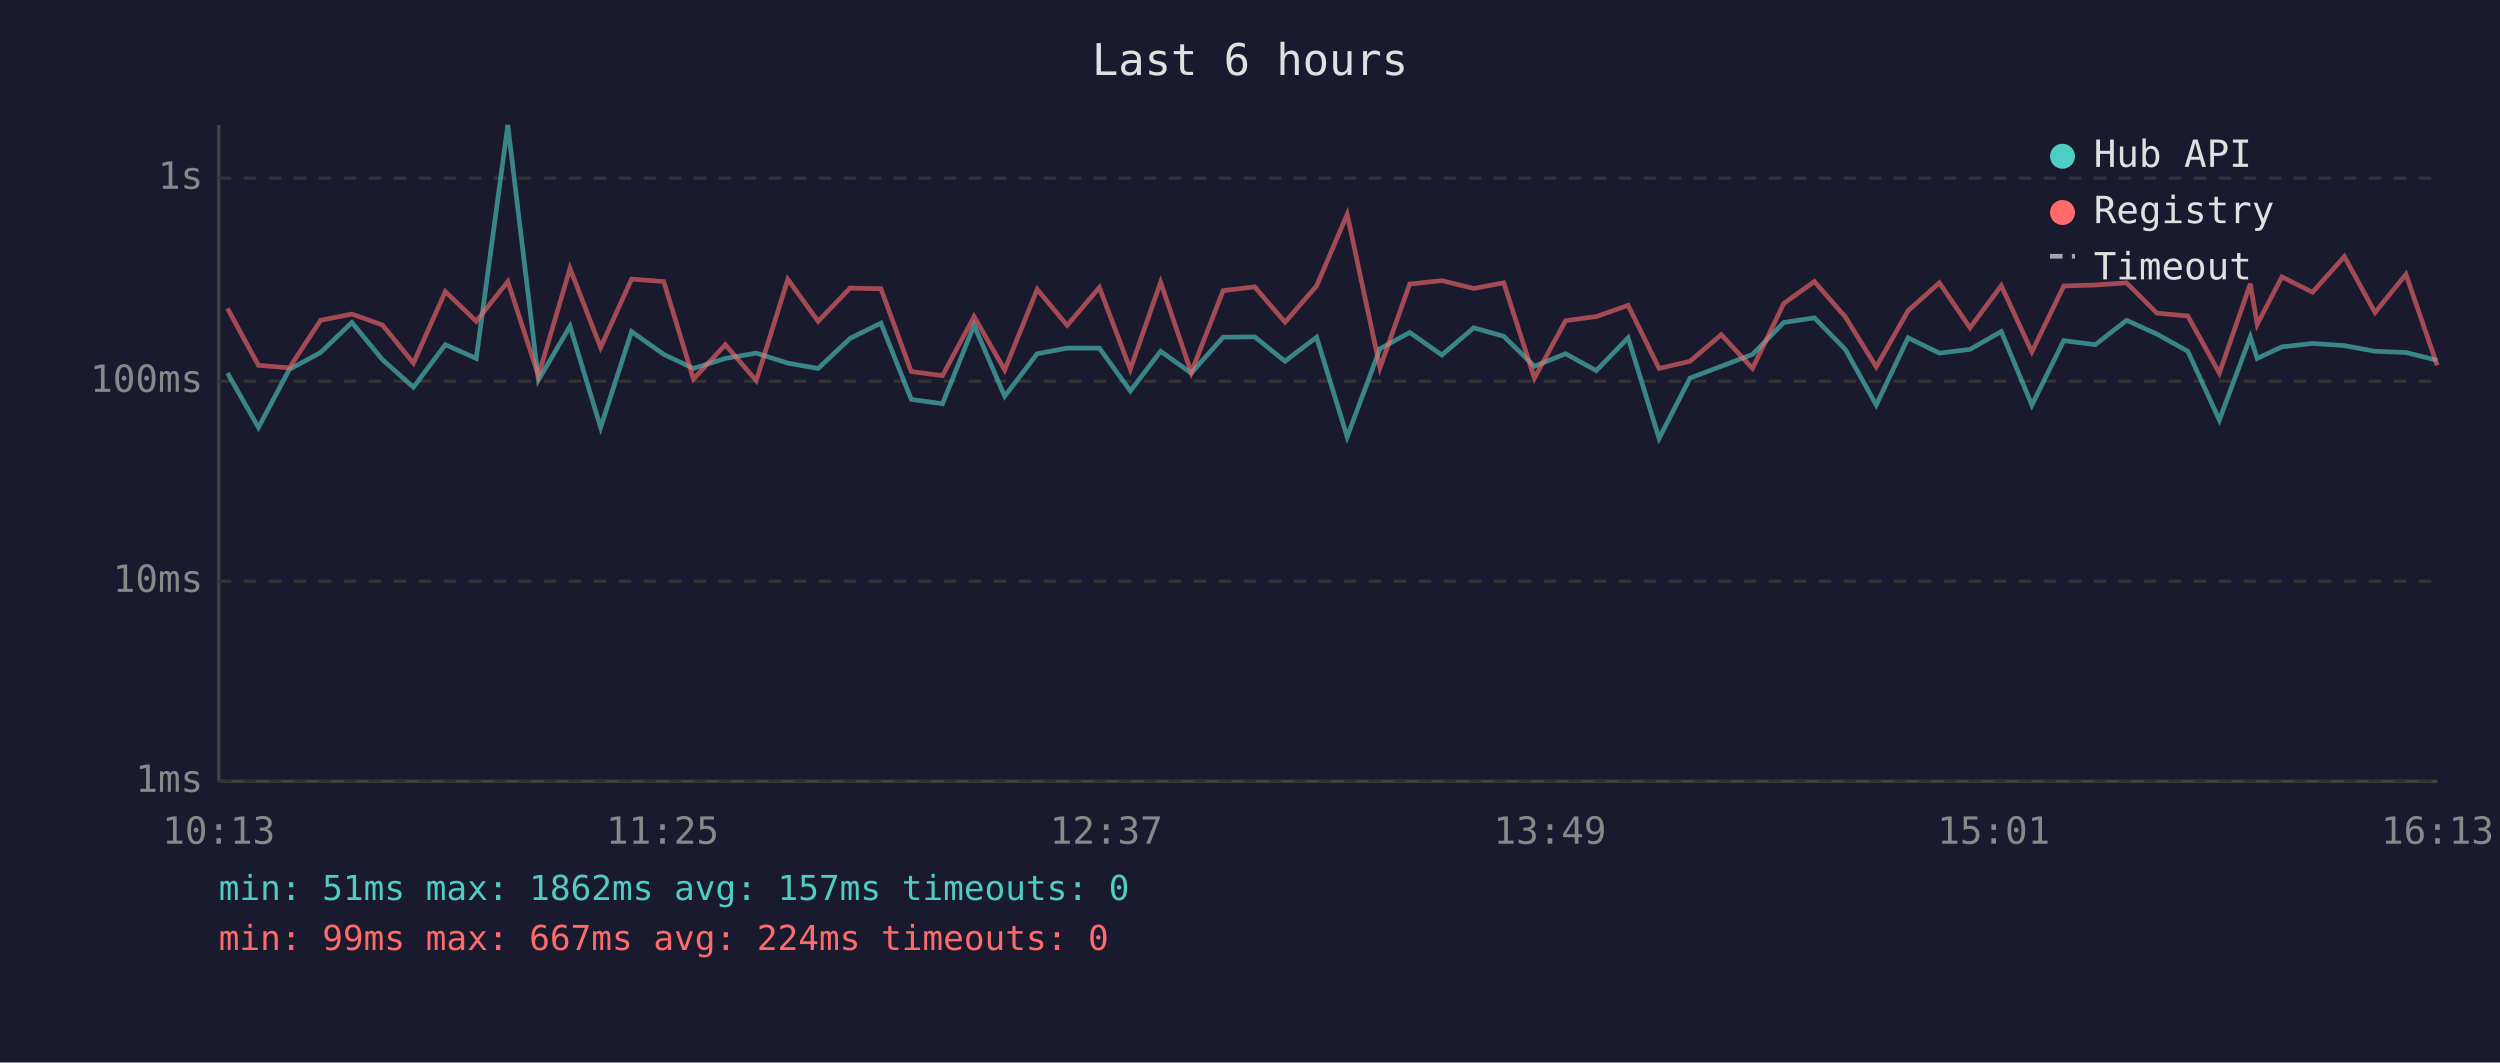
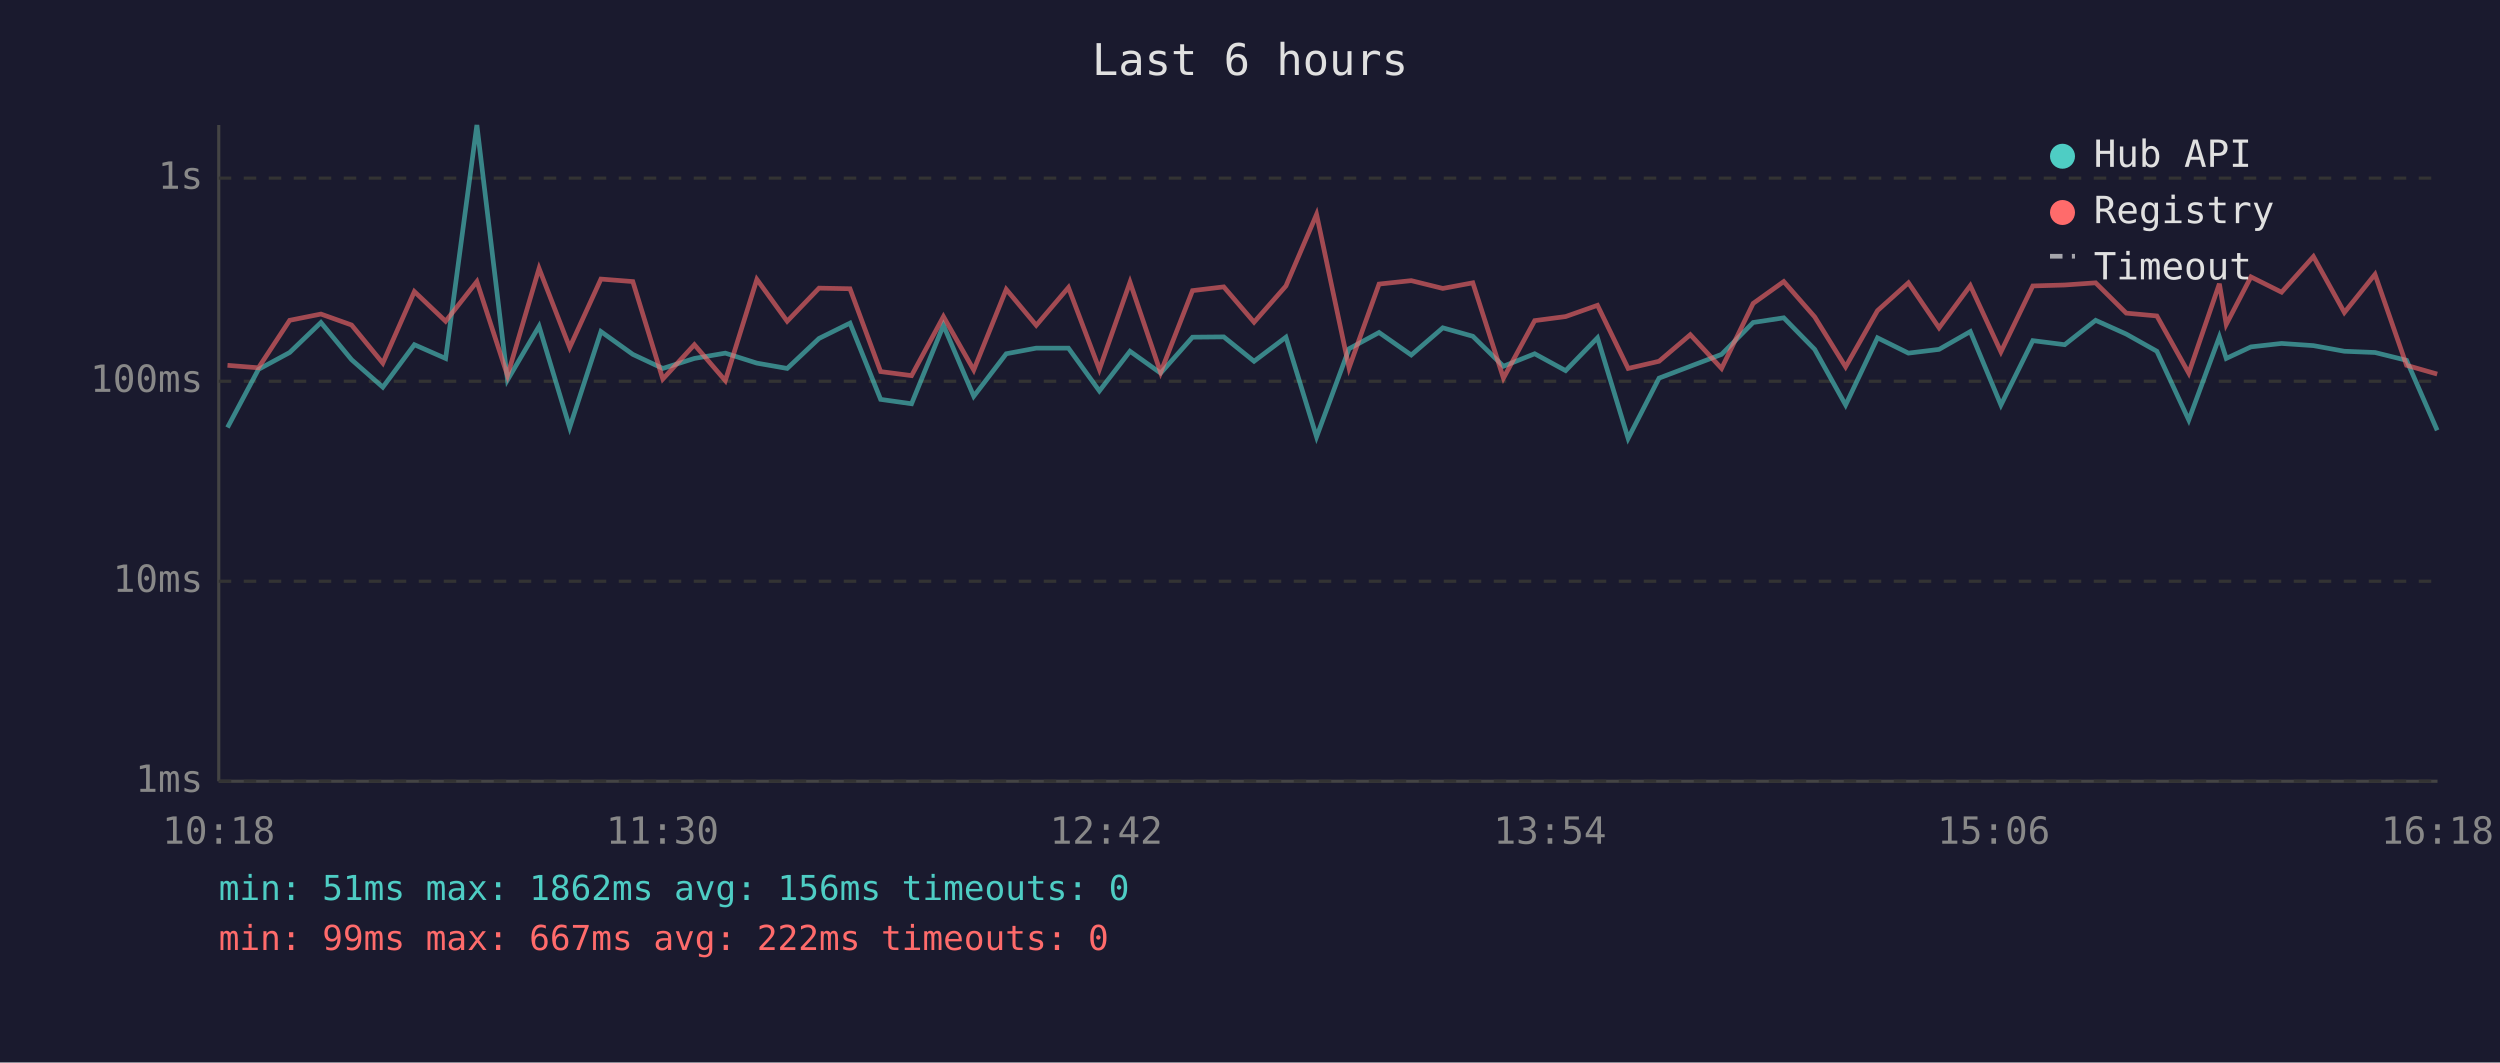
<svg xmlns="http://www.w3.org/2000/svg" viewBox="0 0 800 340" font-family="monospace" font-size="12">
  <rect width="800" height="340" fill="#1a1a2e" />
  <text x="400" y="24" fill="#e0e0e0" font-size="14" text-anchor="middle">Last 6 hours</text>
  <line x1="70" y1="40" x2="70" y2="250" stroke="#444" stroke-width="1" />
  <line x1="70" y1="250" x2="780" y2="250" stroke="#444" stroke-width="1" />
  <line x1="70" y1="250" x2="780" y2="250" stroke="#333" stroke-width="1" stroke-dasharray="4" />
  <text x="65" y="250" fill="#888" text-anchor="end" dominant-baseline="middle">1ms</text>
  <line x1="70" y1="186" x2="780" y2="186" stroke="#333" stroke-width="1" stroke-dasharray="4" />
  <text x="65" y="186" fill="#888" text-anchor="end" dominant-baseline="middle">10ms</text>
  <line x1="70" y1="122" x2="780" y2="122" stroke="#333" stroke-width="1" stroke-dasharray="4" />
  <text x="65" y="122" fill="#888" text-anchor="end" dominant-baseline="middle">100ms</text>
  <line x1="70" y1="57" x2="780" y2="57" stroke="#333" stroke-width="1" stroke-dasharray="4" />
  <text x="65" y="57" fill="#888" text-anchor="end" dominant-baseline="middle">1s</text>
-   <text x="70" y="270" fill="#888" text-anchor="middle">10:13</text>
-   <text x="212" y="270" fill="#888" text-anchor="middle">11:25</text>
-   <text x="354" y="270" fill="#888" text-anchor="middle">12:37</text>
-   <text x="496" y="270" fill="#888" text-anchor="middle">13:49</text>
-   <text x="638" y="270" fill="#888" text-anchor="middle">15:01</text>
-   <text x="780" y="270" fill="#888" text-anchor="middle">16:13</text>
-   <polyline points="72.8,119.4 82.7,136.8 92.6,118.2 102.6,112.8 112.6,103.2 122.4,115.1 132.3,123.9 142.5,110.3 152.4,114.7 162.5,40.0 172.3,121.6 182.4,104.4 192.2,136.8 202.1,106.1 212.4,113.4 221.9,117.9 232.1,114.7 242.0,113.0 252.1,116.2 261.8,117.9 272.0,108.3 281.9,103.4 291.6,127.8 301.6,129.2 311.7,104.1 321.5,126.8 331.9,113.2 341.5,111.4 351.8,111.4 361.7,125.1 371.4,112.4 381.2,119.4 391.4,107.9 401.5,107.8 411.2,115.6 421.3,107.9 431.1,139.8 441.6,111.6 451.1,106.4 461.4,113.6 471.6,104.9 481.2,107.6 491.0,117.2 501.0,113.2 510.8,118.6 521.0,108.1 530.9,140.3 540.8,121.0 550.8,117.2 560.8,113.4 570.8,103.2 580.6,101.7 590.5,111.8 600.4,129.6 610.6,108.1 620.6,113.0 630.4,111.8 640.4,106.1 650.2,129.6 660.4,109.0 670.5,110.3 680.5,102.5 690.2,106.9 700.1,112.4 710.2,134.4 720.1,107.8 722.3,114.7 730.2,111.0 740.0,109.9 750.2,110.6 760.0,112.4 769.9,112.8 779.9,115.3" fill="none" stroke="#4ecdc4" stroke-width="1.5" opacity="0.6" />
-   <polyline points="72.8,98.7 82.7,116.9 92.6,117.7 102.6,102.5 112.6,100.5 122.4,104.0 132.3,116.2 142.5,93.3 152.4,102.8 162.5,90.1 172.3,120.2 182.4,85.9 192.2,111.2 202.1,89.3 212.4,90.1 221.9,121.3 232.1,110.3 242.0,121.8 252.1,89.4 261.8,102.8 272.0,92.2 281.9,92.4 291.6,118.9 301.6,120.2 311.7,101.3 321.5,118.4 331.9,92.6 341.5,104.1 351.8,92.0 361.7,118.2 371.4,90.3 381.2,119.2 391.4,93.0 401.5,91.8 411.2,103.1 421.3,91.5 431.1,68.6 441.6,117.7 451.1,90.9 461.4,89.8 471.6,92.3 481.2,90.5 491.0,121.0 501.0,102.6 510.8,101.3 521.0,97.7 530.9,117.9 540.8,115.6 550.8,107.1 560.8,117.9 570.8,97.1 580.6,90.1 590.5,101.4 600.4,117.4 610.6,99.4 620.6,90.5 630.4,104.9 640.4,91.4 650.2,112.6 660.4,91.5 670.5,91.2 680.5,90.5 690.2,100.2 700.1,101.1 710.2,119.4 720.1,90.8 722.3,103.8 730.2,88.6 740.0,93.5 750.2,82.1 760.0,100.0 769.9,87.8 779.9,116.9" fill="none" stroke="#ff6b6b" stroke-width="1.5" opacity="0.6" />
+   <text x="70" y="270" fill="#888" text-anchor="middle">10:18</text>
+   <text x="212" y="270" fill="#888" text-anchor="middle">11:30</text>
+   <text x="354" y="270" fill="#888" text-anchor="middle">12:42</text>
+   <text x="496" y="270" fill="#888" text-anchor="middle">13:54</text>
+   <text x="638" y="270" fill="#888" text-anchor="middle">15:06</text>
+   <text x="780" y="270" fill="#888" text-anchor="middle">16:18</text>
+   <polyline points="72.8,136.8 82.7,118.2 92.7,112.8 102.7,103.2 112.5,115.1 122.5,123.9 132.6,110.3 142.6,114.7 152.6,40.0 162.4,121.6 172.5,104.4 182.3,136.8 192.3,106.1 202.5,113.4 212.1,117.9 222.2,114.7 232.1,113.0 242.2,116.2 251.9,117.9 262.1,108.3 272.0,103.4 281.8,127.8 291.7,129.2 301.9,104.1 311.6,126.8 322.0,113.2 331.6,111.4 341.9,111.4 351.8,125.1 361.6,112.4 371.4,119.4 381.6,107.9 391.6,107.8 401.3,115.6 411.5,107.9 421.3,139.8 431.7,111.6 441.3,106.4 451.6,113.6 461.7,104.9 471.3,107.6 481.1,117.2 491.1,113.2 501.0,118.6 511.2,108.1 521.0,140.3 530.9,121.0 540.9,117.2 550.9,113.4 561.0,103.2 570.8,101.7 580.7,111.8 590.6,129.6 600.8,108.1 610.7,113.0 620.5,111.8 630.5,106.1 640.3,129.6 650.5,109.0 660.7,110.3 670.6,102.5 680.4,106.9 690.2,112.4 700.4,134.4 710.2,107.8 712.4,114.7 720.3,111.0 730.1,109.9 740.3,110.6 750.2,112.4 760.0,112.8 770.1,115.3 779.9,137.7" fill="none" stroke="#4ecdc4" stroke-width="1.5" opacity="0.6" />
+   <polyline points="72.8,116.9 82.7,117.7 92.7,102.5 102.7,100.5 112.5,104.0 122.5,116.2 132.6,93.3 142.6,102.8 152.6,90.1 162.4,120.2 172.5,85.9 182.3,111.2 192.3,89.3 202.5,90.1 212.1,121.3 222.2,110.3 232.1,121.8 242.2,89.4 251.9,102.8 262.1,92.2 272.0,92.4 281.8,118.9 291.7,120.2 301.9,101.3 311.6,118.4 322.0,92.6 331.6,104.1 341.9,92.0 351.8,118.2 361.6,90.3 371.4,119.2 381.6,93.0 391.6,91.8 401.3,103.1 411.5,91.5 421.3,68.6 431.7,117.7 441.3,90.9 451.6,89.8 461.7,92.3 471.3,90.5 481.1,121.0 491.1,102.6 501.0,101.3 511.2,97.7 521.0,117.9 530.9,115.6 540.9,107.1 550.9,117.9 561.0,97.1 570.8,90.1 580.7,101.4 590.6,117.4 600.8,99.4 610.7,90.5 620.5,104.9 630.5,91.4 640.3,112.6 650.5,91.5 660.7,91.2 670.6,90.5 680.4,100.2 690.2,101.1 700.4,119.4 710.2,90.8 712.4,103.8 720.3,88.6 730.1,93.5 740.3,82.1 750.2,100.0 760.0,87.8 770.1,116.9 779.9,119.7" fill="none" stroke="#ff6b6b" stroke-width="1.5" opacity="0.6" />
  <circle cx="660" cy="50" r="4" fill="#4ecdc4" />
  <text x="670" y="50" fill="#e0e0e0" dominant-baseline="middle">Hub API</text>
  <circle cx="660" cy="68" r="4" fill="#ff6b6b" />
  <text x="670" y="68" fill="#e0e0e0" dominant-baseline="middle">Registry</text>
  <line x1="656" y1="82" x2="664" y2="82" stroke="#e0e0e0" stroke-width="1.5" stroke-dasharray="4,3" opacity="0.7" />
  <text x="670" y="86" fill="#e0e0e0" dominant-baseline="middle">Timeout</text>
-   <text x="70" y="288" fill="#4ecdc4" font-size="11">min: 51ms  max: 1862ms  avg: 157ms  timeouts: 0</text>
-   <text x="70" y="304" fill="#ff6b6b" font-size="11">min: 99ms  max: 667ms  avg: 224ms  timeouts: 0</text>
+   <text x="70" y="288" fill="#4ecdc4" font-size="11">min: 51ms  max: 1862ms  avg: 156ms  timeouts: 0</text>
+   <text x="70" y="304" fill="#ff6b6b" font-size="11">min: 99ms  max: 667ms  avg: 222ms  timeouts: 0</text>
</svg>
